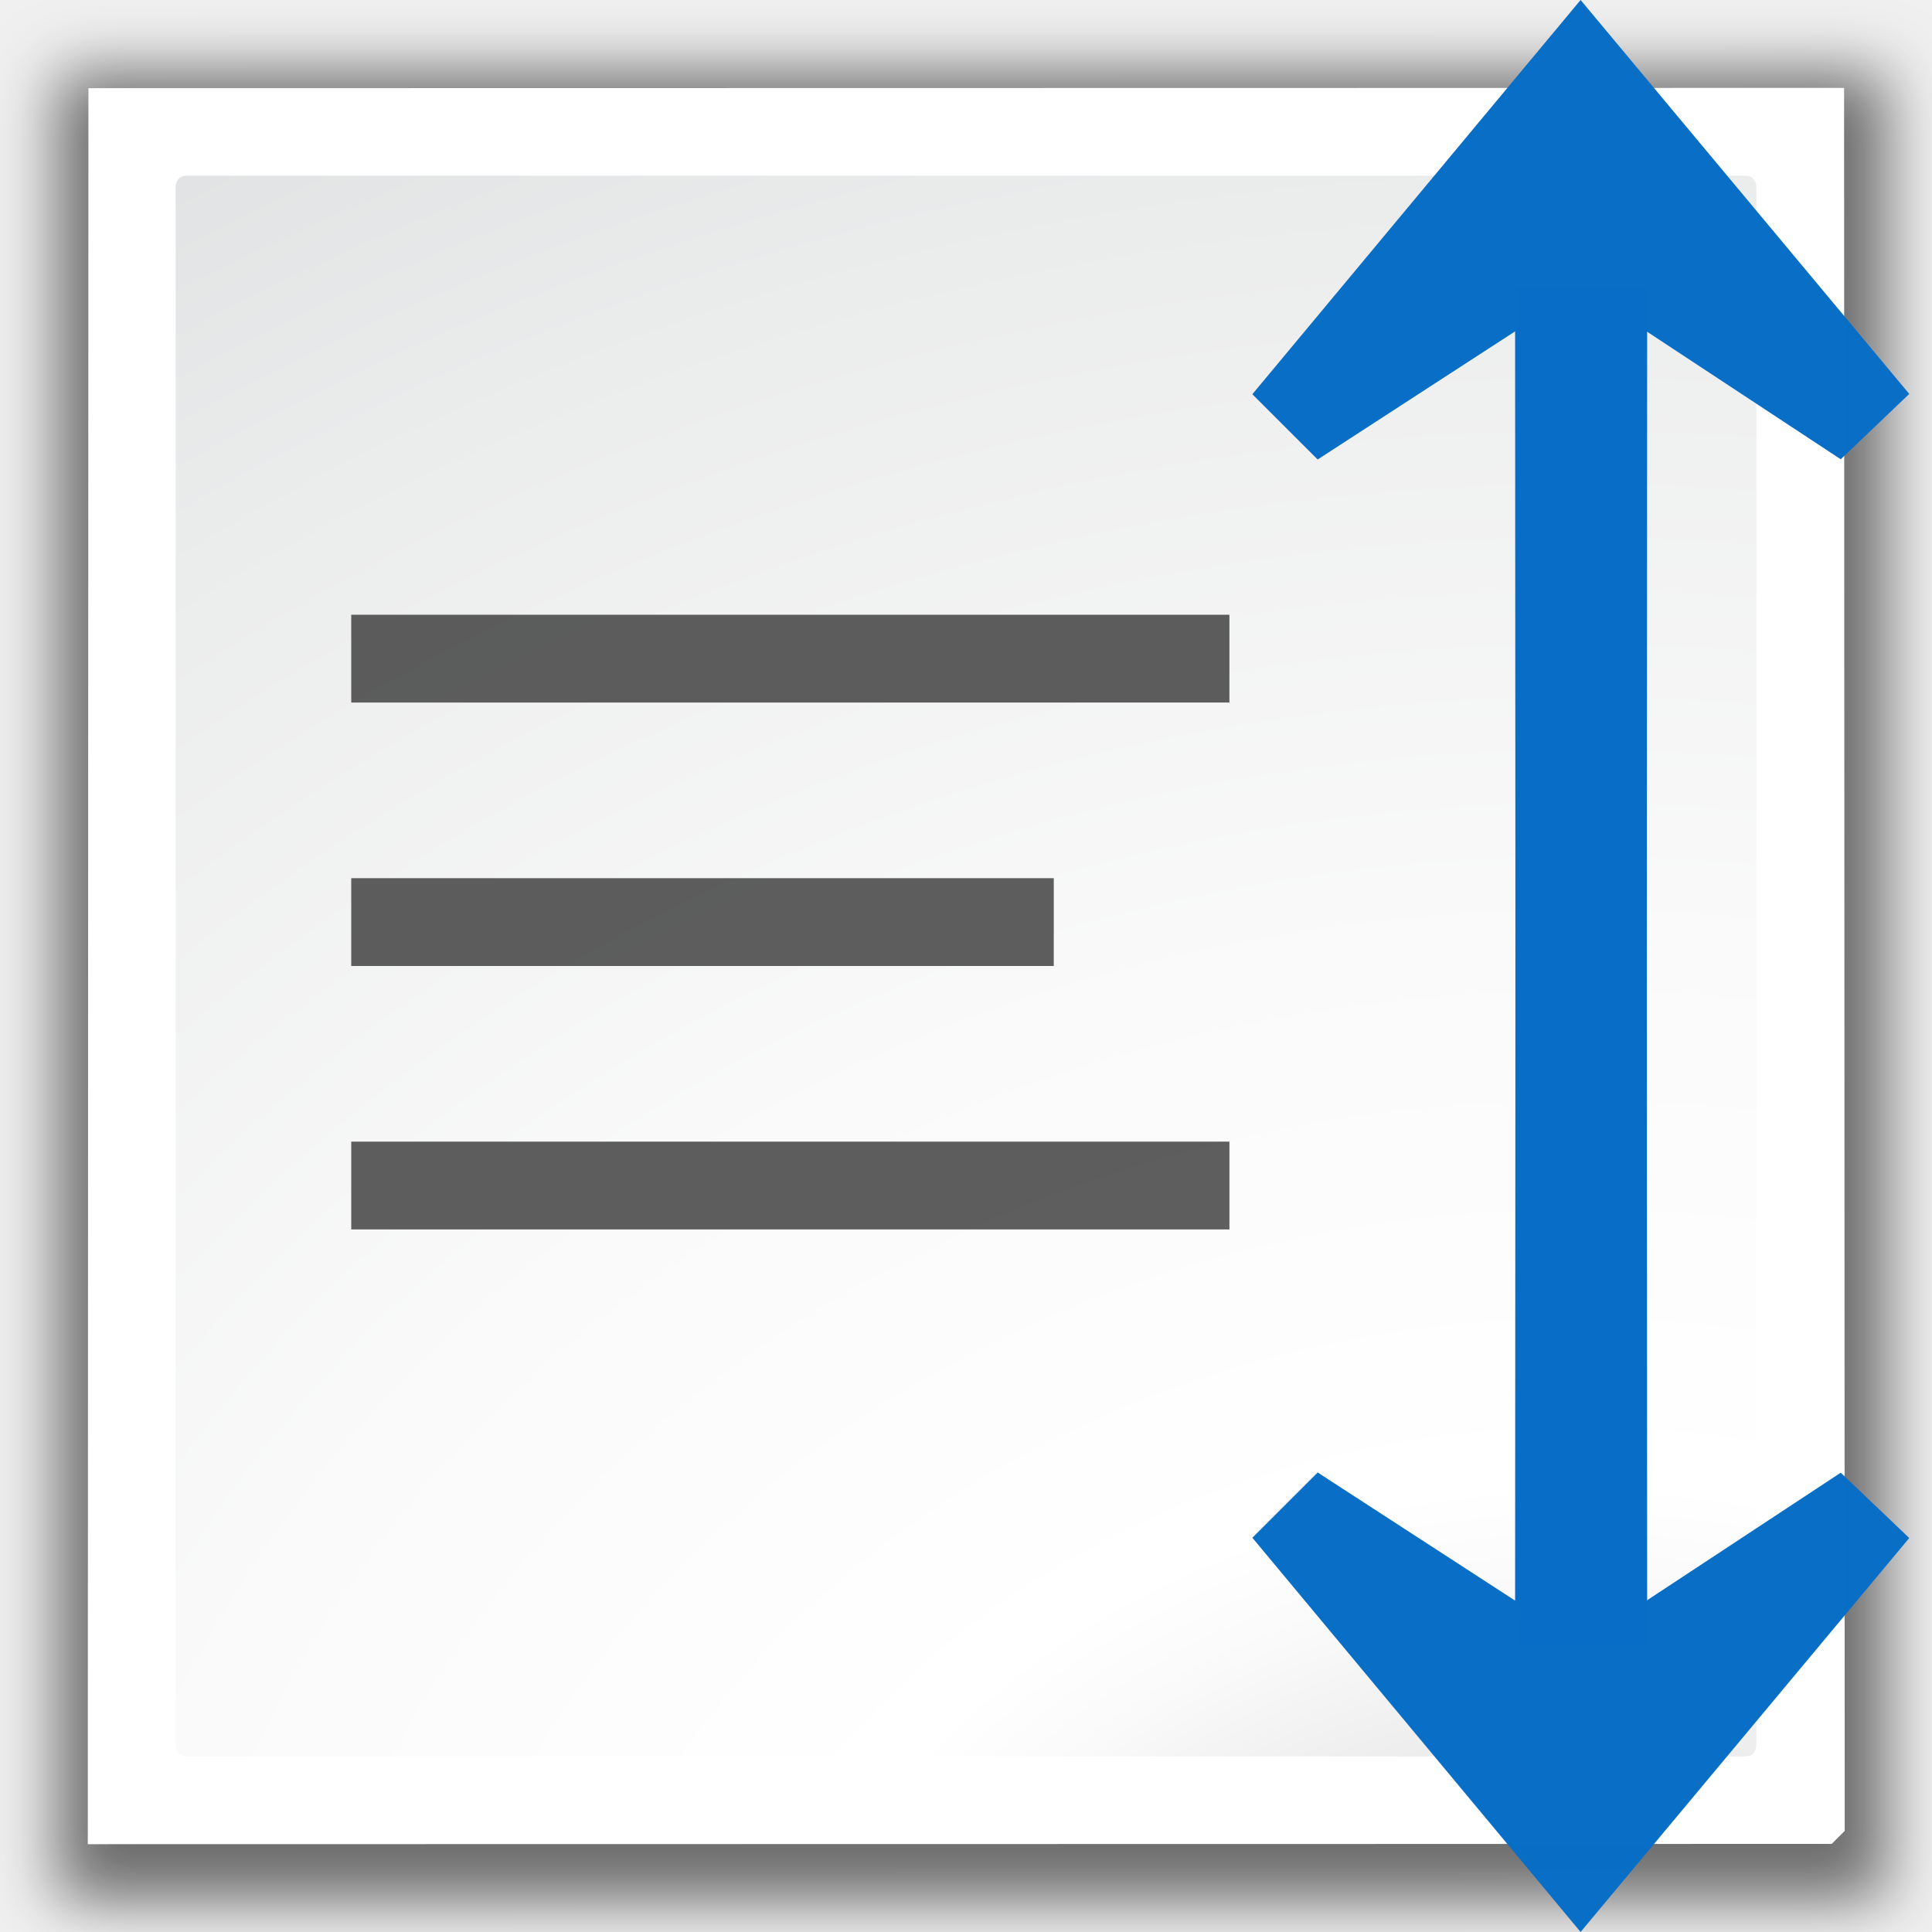
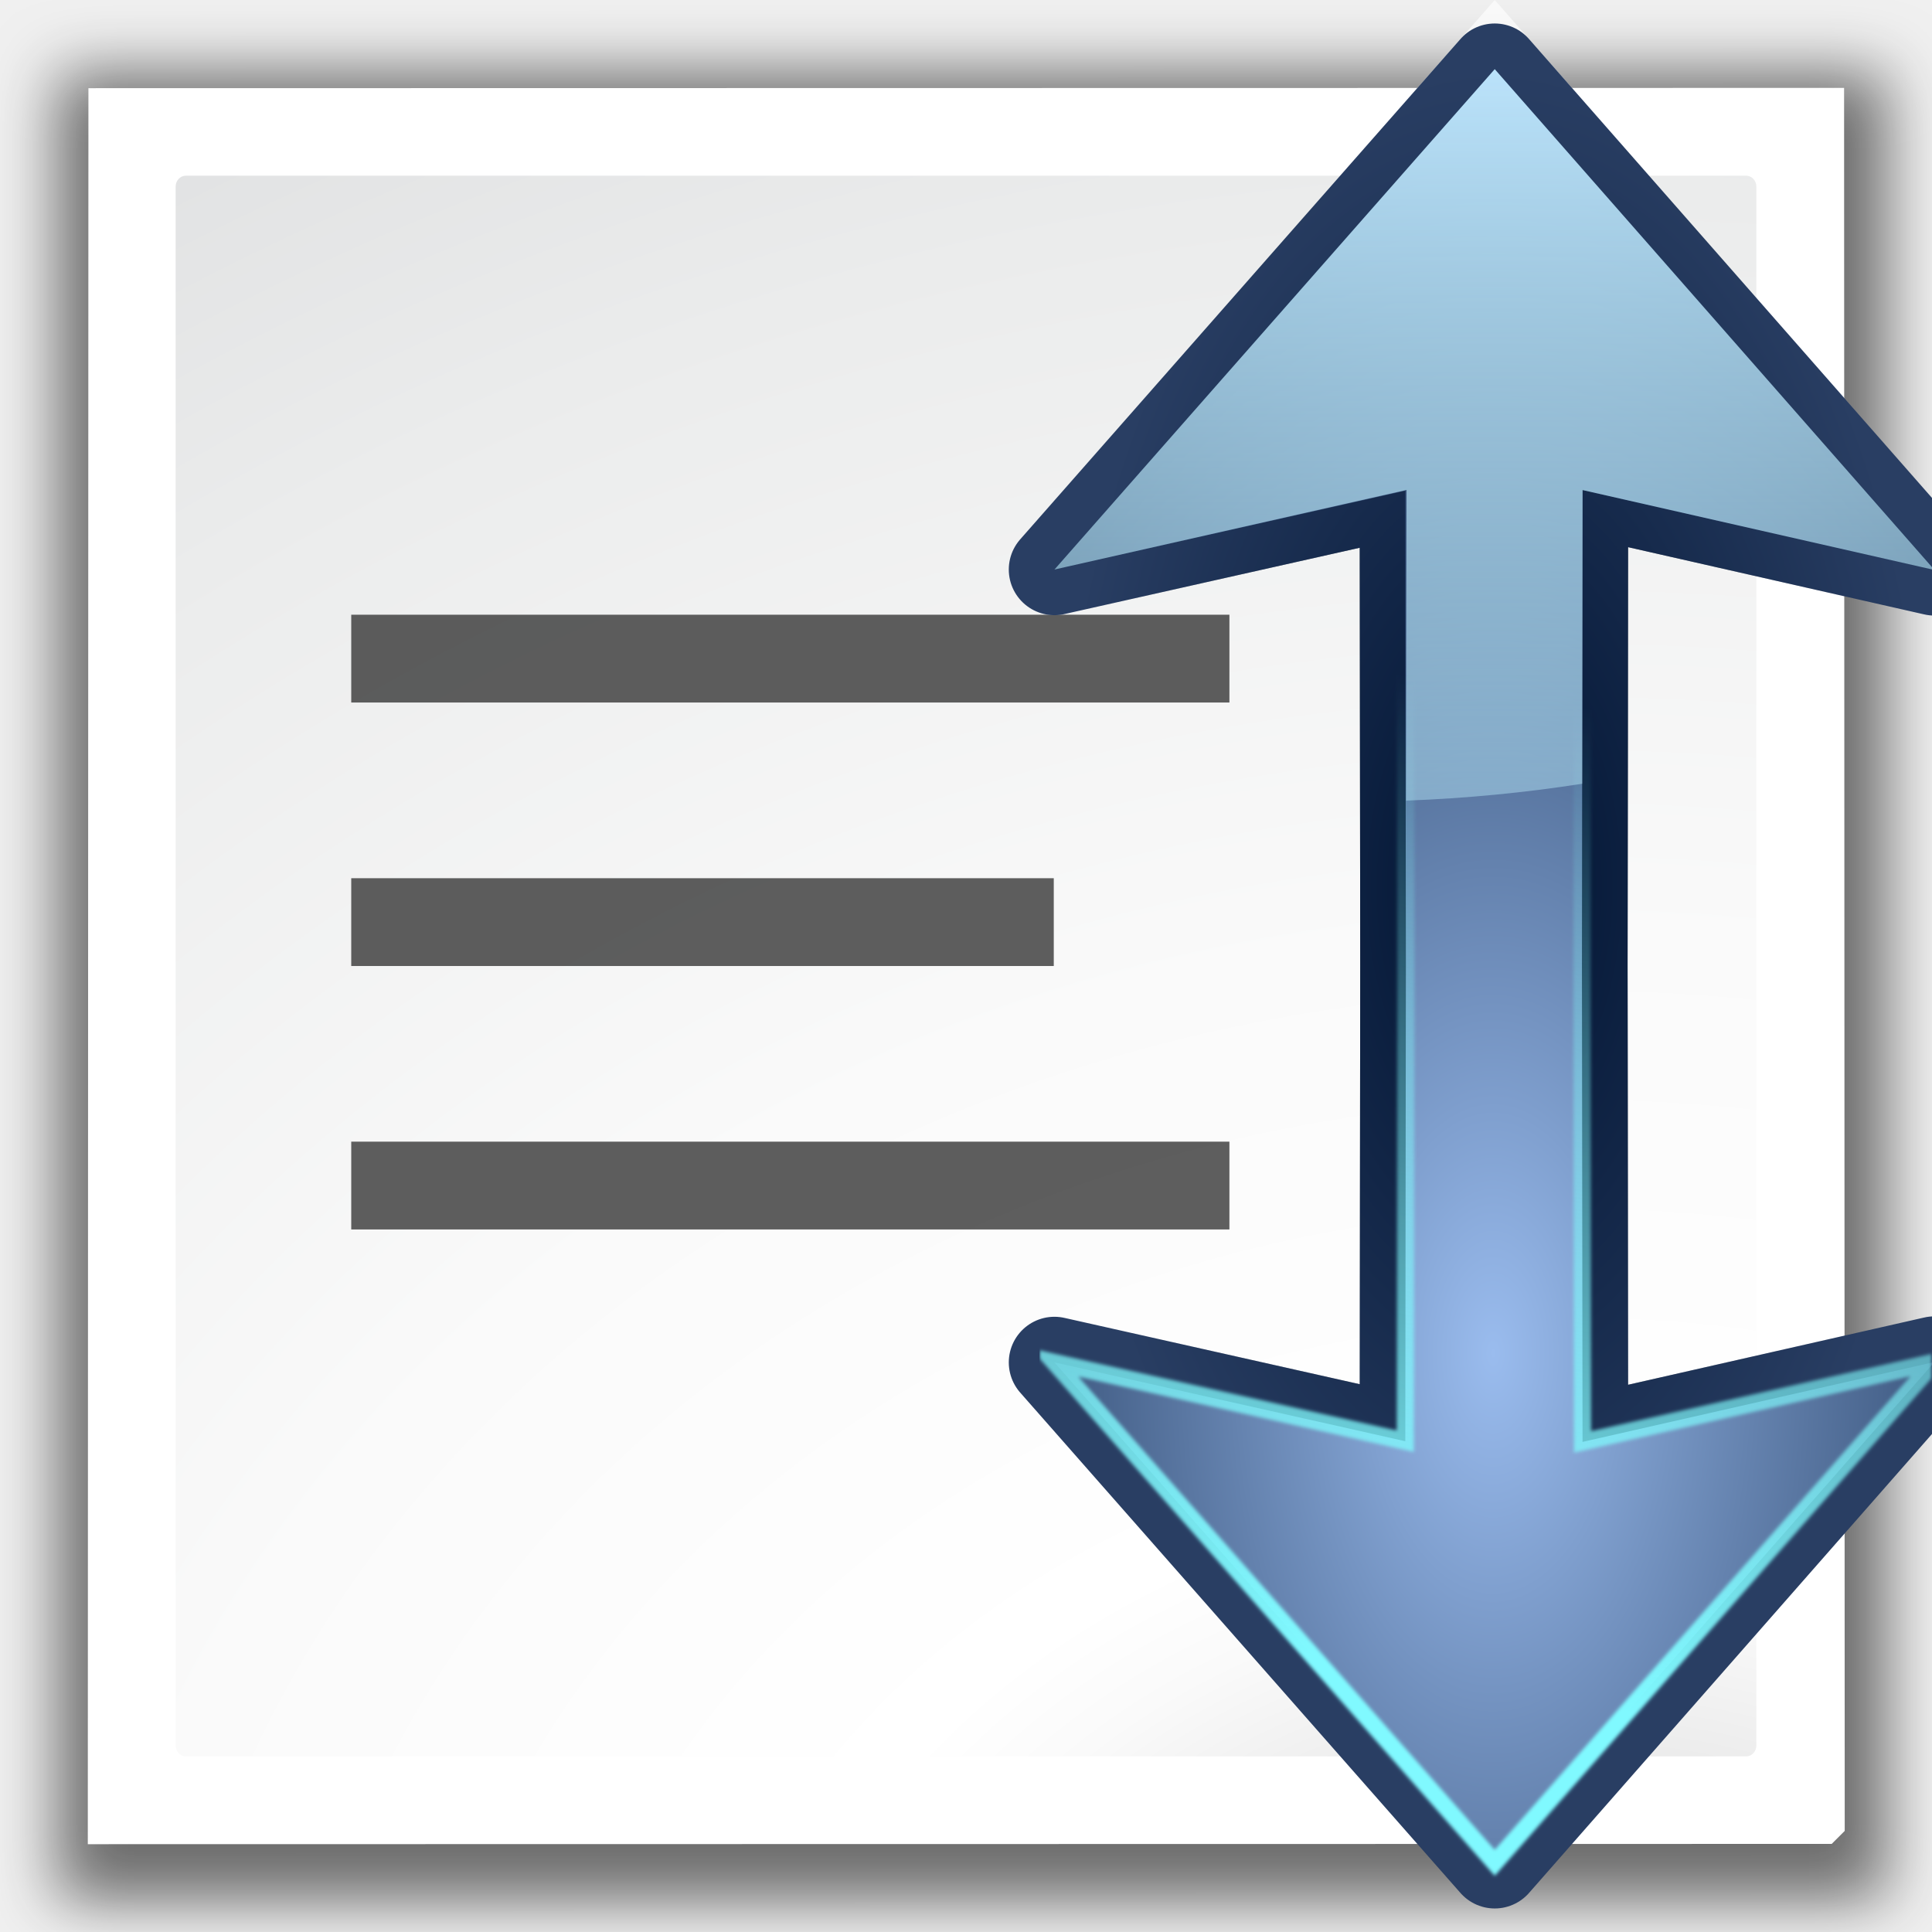
- <svg xmlns="http://www.w3.org/2000/svg" xmlns:xlink="http://www.w3.org/1999/xlink" width="128" height="128" viewBox="0 0 33.867 33.867" version="1.1" id="svg8">
-   <defs id="defs2">
-     <linearGradient id="linearGradient2399-7">
-       <stop style="stop-color:#0a6fc6;stop-opacity:0.994" offset="0" id="stop2401-6" />
-       <stop style="stop-color:#006cc9;stop-opacity:1" offset="1" id="stop2403-5" />
-     </linearGradient>
-     <radialGradient id="XMLID_8_" cx="102" cy="112.305" r="139.559" gradientUnits="userSpaceOnUse">
-       <stop offset="0" style="stop-color:#b7b8b9;stop-opacity:1;" id="stop41" />
-       <stop offset="0.189" style="stop-color:#ECECEC" id="stop47" />
-       <stop offset="0.257" style="stop-color:#FAFAFA" id="stop49" />
-       <stop offset="0.301" style="stop-color:#FFFFFF" id="stop51" />
-       <stop offset="0.531" style="stop-color:#FAFAFA" id="stop53" />
-       <stop offset="0.845" style="stop-color:#EBECEC" id="stop55" />
-       <stop offset="1" style="stop-color:#E1E2E3" id="stop57" />
-     </radialGradient>
-     <filter id="filter2770">
-       <feGaussianBlur stdDeviation="2.079" id="feGaussianBlur2772" />
-     </filter>
-     <radialGradient xlink:href="#XMLID_8_" id="radialGradient1529" cx="27.709" cy="301.618" fx="27.709" fy="301.618" r="13.854" gradientUnits="userSpaceOnUse" gradientTransform="matrix(3.555556,1.7919766e-7,-1.5119804e-7,3.000001,-70.81109,-603.2364)" />
-     <linearGradient id="linearGradient2399-7-6">
-       <stop style="stop-color:#0968ef;stop-opacity:1;" offset="0" id="stop2401-6-7" />
-       <stop style="stop-color:#aecffc;stop-opacity:1;" offset="1" id="stop2403-5-5" />
-     </linearGradient>
-   </defs>
-   <g id="layer1" transform="translate(0,-263.1333)">
-     <path style="opacity:0.554;fill:#000000;fill-opacity:1;filter:url(#filter2770)" d="m 11.6,11.8 8.9e-5,118.72 118.74,-0.02 -9e-5,-118.72 z" id="path7865" transform="matrix(0.2699708,0,0,0.2699708,-2.121455,261.2229)" />
-     <path style="fill:#ffffff;fill-opacity:1;stroke-width:0.27" d="m 1.55,264.679 -0.011,30.782 30.57,-0.005 0.228,-0.228 -0.011,-30.554 z" id="path34" />
-     <rect style="opacity:1;fill:url(#radialGradient1529);fill-opacity:1;stroke:none;stroke-width:0.5;stroke-linecap:square;stroke-linejoin:round;stroke-miterlimit:4;stroke-dasharray:none;stroke-dashoffset:0;stroke-opacity:0" id="rect1519" width="27.709" height="27.709" x="3.079" y="266.213" rx="0.18" ry="0.191" />
-     <g id="g4506" transform="translate(3.7706297e-7,-6.157492)">
-       <rect style="opacity:1;fill:#404040;fill-opacity:0.839;stroke:none;stroke-width:1.611;stroke-linecap:round;stroke-linejoin:bevel;stroke-miterlimit:4;stroke-dasharray:none;stroke-dashoffset:0;stroke-opacity:1" id="rect2051" width="15.394" height="1.539" x="-21.551" y="280.067" rx="0" ry="0" transform="scale(-1,1)" />
-       <rect transform="scale(-1,1)" ry="0" rx="0" y="284.685" x="-18.472" height="1.539" width="12.315" id="rect3124" style="opacity:1;fill:#404040;fill-opacity:0.839;stroke:none;stroke-width:1.441;stroke-linecap:round;stroke-linejoin:bevel;stroke-miterlimit:4;stroke-dasharray:none;stroke-dashoffset:0;stroke-opacity:1" />
-       <rect style="opacity:1;fill:#404040;fill-opacity:0.839;stroke:none;stroke-width:1.611;stroke-linecap:round;stroke-linejoin:bevel;stroke-miterlimit:4;stroke-dasharray:none;stroke-dashoffset:0;stroke-opacity:1" id="rect2053" width="15.394" height="1.539" x="-21.551" y="289.303" rx="0" ry="0" transform="scale(-1,1)" />
+ <svg xmlns="http://www.w3.org/2000/svg" xmlns:xlink="http://www.w3.org/1999/xlink" height="128" viewBox="0 0 33.867 33.867" width="128">
+   <filter id="a">
+     <feGaussianBlur stdDeviation="2.079" />
+   </filter>
+   <radialGradient id="b" cx="27.709" cy="301.618" gradientTransform="matrix(3.555556 .00000018 -.00000015 3.000001 -70.81109 -603.2364)" gradientUnits="userSpaceOnUse" r="13.854">
+     <stop offset="0" stop-color="#b7b8b9" />
+     <stop offset=".189" stop-color="#ececec" />
+     <stop offset=".257" stop-color="#fafafa" />
+     <stop offset=".301" stop-color="#fff" />
+     <stop offset=".531" stop-color="#fafafa" />
+     <stop offset=".845" stop-color="#ebecec" />
+     <stop offset="1" stop-color="#e1e2e3" />
+   </radialGradient>
+   <linearGradient id="c">
+     <stop offset="0" stop-color="#80f9ff" />
+     <stop offset="1" stop-color="#80fff9" stop-opacity="0" />
+   </linearGradient>
+   <radialGradient id="d" cx="26.169" cy="287.06" gradientTransform="matrix(6.034376 -.00000366 .00000685 11.31447 -58.98782 -3158.221)" gradientUnits="userSpaceOnUse" r="7.713">
+     <stop offset="0" stop-color="#9abcee" />
+     <stop offset="1" stop-color="#092042" />
+   </radialGradient>
+   <radialGradient id="e" cx="26.191" cy="282.659" gradientTransform="matrix(3.779528 0 0 7.027279 .022025 -1927.538)" gradientUnits="userSpaceOnUse" r="7.713">
+     <stop offset="0" stop-color="#000914" />
+     <stop offset="1" stop-color="#000b14" stop-opacity="0" />
+   </radialGradient>
+   <radialGradient id="f" cx="26.191" cy="282.659" gradientTransform="matrix(3.779528 0 0 7.027279 .022025 -1927.538)" gradientUnits="userSpaceOnUse" r="7.713">
+     <stop offset="0" stop-color="#001331" />
+     <stop offset="1" stop-color="#293e63" />
+   </radialGradient>
+   <radialGradient id="g" cx="26.169" cy="277.125" gradientTransform="matrix(3.779528 0 0 7.027279 .022025 -1927.538)" gradientUnits="userSpaceOnUse" r="7.713">
+     <stop offset="0" stop-color="#fff" />
+     <stop offset="1" stop-color="#fff" stop-opacity="0" />
+   </radialGradient>
+   <linearGradient id="h" gradientUnits="userSpaceOnUse" x1="27.715" x2="27.715" y1="263.78" y2="286.87">
+     <stop offset="0" stop-color="#bfe7ff" />
+     <stop offset="1" stop-color="#bff9ff" stop-opacity="0" />
+   </linearGradient>
+   <linearGradient gradientUnits="userSpaceOnUse" x1="27.715" x2="34.431" xlink:href="#c" y1="294.567" y2="278.59" />
+   <filter id="i" color-interpolation-filters="sRGB" height="1.018" width="1.034" x="-.017" y="-.009">
+     <feGaussianBlur stdDeviation=".11" />
+   </filter>
+   <linearGradient id="j" gradientUnits="userSpaceOnUse" x1="104.748" x2="116.384" xlink:href="#c" y1="112.987" y2="48.988" />
+   <linearGradient gradientUnits="userSpaceOnUse" x1="27.709" x2="34.425" xlink:href="#c" y1="298.539" y2="282.562" />
+   <g transform="translate(0 -263.1333)">
+     <g>
+       <path d="m11.6 11.8 0 118.72 118.74-.02-0-118.72z" filter="url(#a)" opacity=".554" transform="matrix(.2699708 0 0 .2699708 -2.121455 261.2229)" />
+       <path d="m1.55 264.679-.011 30.782 30.57-.005.228-.228-.011-30.554z" fill="#fff" stroke-width=".27" />
+       <rect fill="url(#b)" height="27.709" rx=".18" ry=".191" width="27.709" x="3.079" y="266.213" />
+       <g fill="#404040" fill-opacity=".839" transform="scale(-1 1)">
+         <path d="m-21.551 273.909h15.394v1.539h-15.394z" />
+         <path d="m-18.472 278.528h12.315v1.539h-12.315z" />
+         <path d="m-21.551 283.146h15.394v1.539h-15.394z" />
+       </g>
    </g>
-     <path style="fill:#086ec6;fill-opacity:0.996;fill-rule:evenodd;stroke:none;stroke-width:0.397" d="m 27.707,297 -5.754,-6.911 1.145,-1.144 3.461,2.246 0.012,-23.036 h 2.303 l -0.012,23.037 3.405,-2.243 1.201,1.145 z" id="path3356-3" />
-     <path id="path4508" d="m 27.707,263.133 -5.754,6.911 1.145,1.144 3.461,-2.246 0.012,23.036 h 2.303 l -0.012,-23.037 3.405,2.243 1.201,-1.145 z" style="fill:#086ec6;fill-opacity:0.996;fill-rule:evenodd;stroke:none;stroke-width:0.397" />
+     <g>
+       <g fill="none">
+         <path d="m99.031 4.58-29.172 33.154 23.246-5.221.039 31.486-.039 31.486-23.246-5.221 29.172 33.154 29.135-33.182-23.318 5.295-.039-31.533.039-31.533 23.318 5.295z" stroke="url(#g)" stroke-width="6.047" transform="matrix(.2645833 0 0 .2645833 0 263.1333)" />
+         <path d="m99.031 4.58-29.172 33.154 23.246-5.221.039 31.486-.039 31.486-23.246-5.221 29.172 33.154 29.135-33.182-23.318 5.295-.039-31.533.039-31.533 23.318 5.295z" stroke="url(#e)" stroke-width="6.047" transform="matrix(.2645833 0 0 .2645833 0 263.1333)" />
+         <path d="m99.031 4.58-29.172 33.154 23.246-5.221.039 31.486-.039 31.486-23.246-5.221 29.172 33.154 29.135-33.182-23.318 5.295-.039-31.533.039-31.533 23.318 5.295z" stroke="url(#f)" stroke-linecap="round" stroke-linejoin="round" stroke-width="6.047" transform="matrix(.2645833 0 0 .2645833 0 263.1333)" />
+       </g>
+       <path d="m99.031 4.58-29.172 33.154 23.246-5.221.039 31.486-.039 31.486-23.246-5.221 29.172 33.154 29.135-33.182-23.318 5.295-.039-31.533.039-31.533 23.318 5.295z" fill="url(#d)" fill-rule="evenodd" transform="matrix(.2645833 0 0 .2645833 0 263.1333)" />
+       <path d="m26.202 264.345 7.709 8.779-6.169-1.401-.027 21.304h-3.086l-.001-.567h.001l.027-20.739-6.172 1.395z" fill="none" filter="url(#i)" />
+       <path d="m99.031 4.58-29.172 33.154 23.246-5.221.039 31.486-.039 31.486-23.246-5.221 29.172 33.154 29.135-33.182-23.318 5.295-.039-31.533.039-31.533 23.318 5.295z" fill="none" filter="url(#i)" stroke="url(#j)" stroke-width="1.134" transform="matrix(.2645833 0 0 .2645833 0 263.1333)" />
+       <path d="m26.196 268.317 7.709 8.779-6.169-1.401-.027 21.304h-3.086l-.001-.567h.001l.027-20.739-6.172 1.395z" fill="none" filter="url(#i)" transform="matrix(1 0 0 -1 .005827 564.1056)" />
+       <path d="m26.202 264.345-7.718 8.772 6.172-1.395-.007 5.446c1.041-.039 2.074-.138 3.087-.296l.006-5.148 6.169 1.401z" fill="url(#h)" />
+     </g>
  </g>
</svg>
